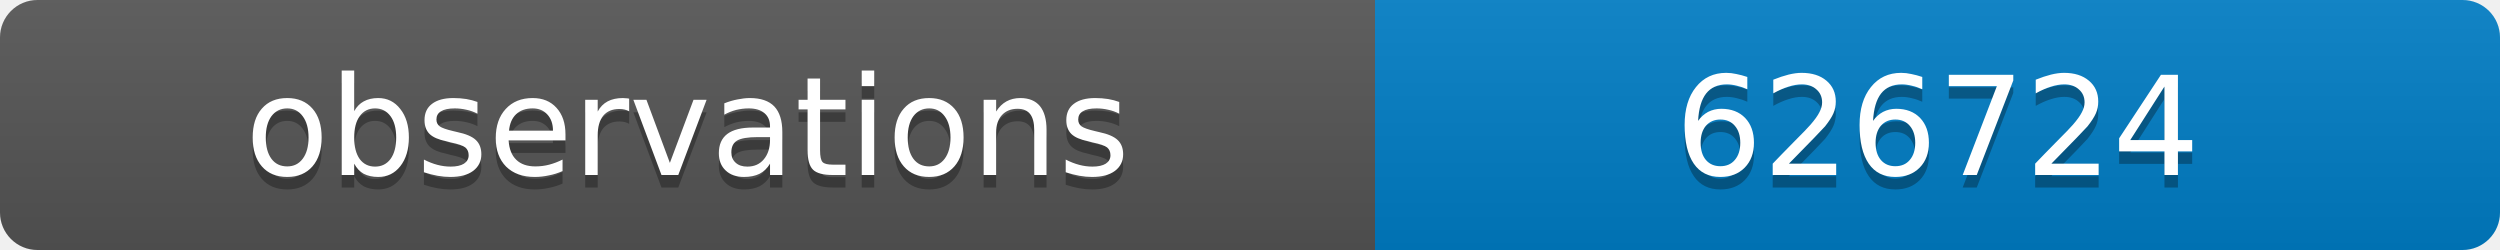
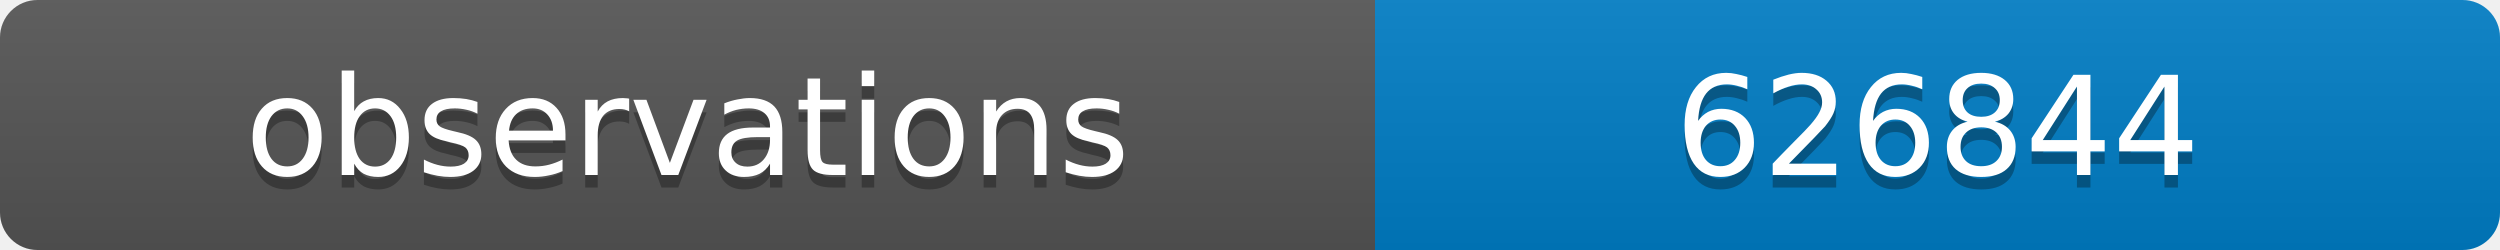
<svg xmlns="http://www.w3.org/2000/svg" width="200" height="20">
  <linearGradient id="b" x2="0" y2="100%">
    <stop offset="0" stop-color="#bbb" stop-opacity=".1" />
    <stop offset="1" stop-opacity=".1" />
  </linearGradient>
  <clipPath id="a">
    <rect width="200" height="20" rx="3" fill="#fff" />
  </clipPath>
  <g clip-path="url(#a)">
    <path fill="#555" d="M0 0h110v20H0z" />
    <path fill="#007ec6" d="M110 0h90v20H110z" />
    <path fill="url(#b)" d="M0 0h200v20H0z" />
  </g>
  <g fill="#fff" text-anchor="middle" font-family="DejaVu Sans,Verdana,Geneva,sans-serif" font-size="11">
    <text x="55" y="15" fill="#010101" fill-opacity=".3">observations</text>
    <text x="55" y="14">observations</text>
-     <text x="155" y="15" fill="#010101" fill-opacity=".3">626724</text>
-     <text x="155" y="14">626724</text>
+     <text x="155" y="15" fill="#010101" fill-opacity=".3">626844</text>
+     <text x="155" y="14">626844</text>
  </g>
</svg>
